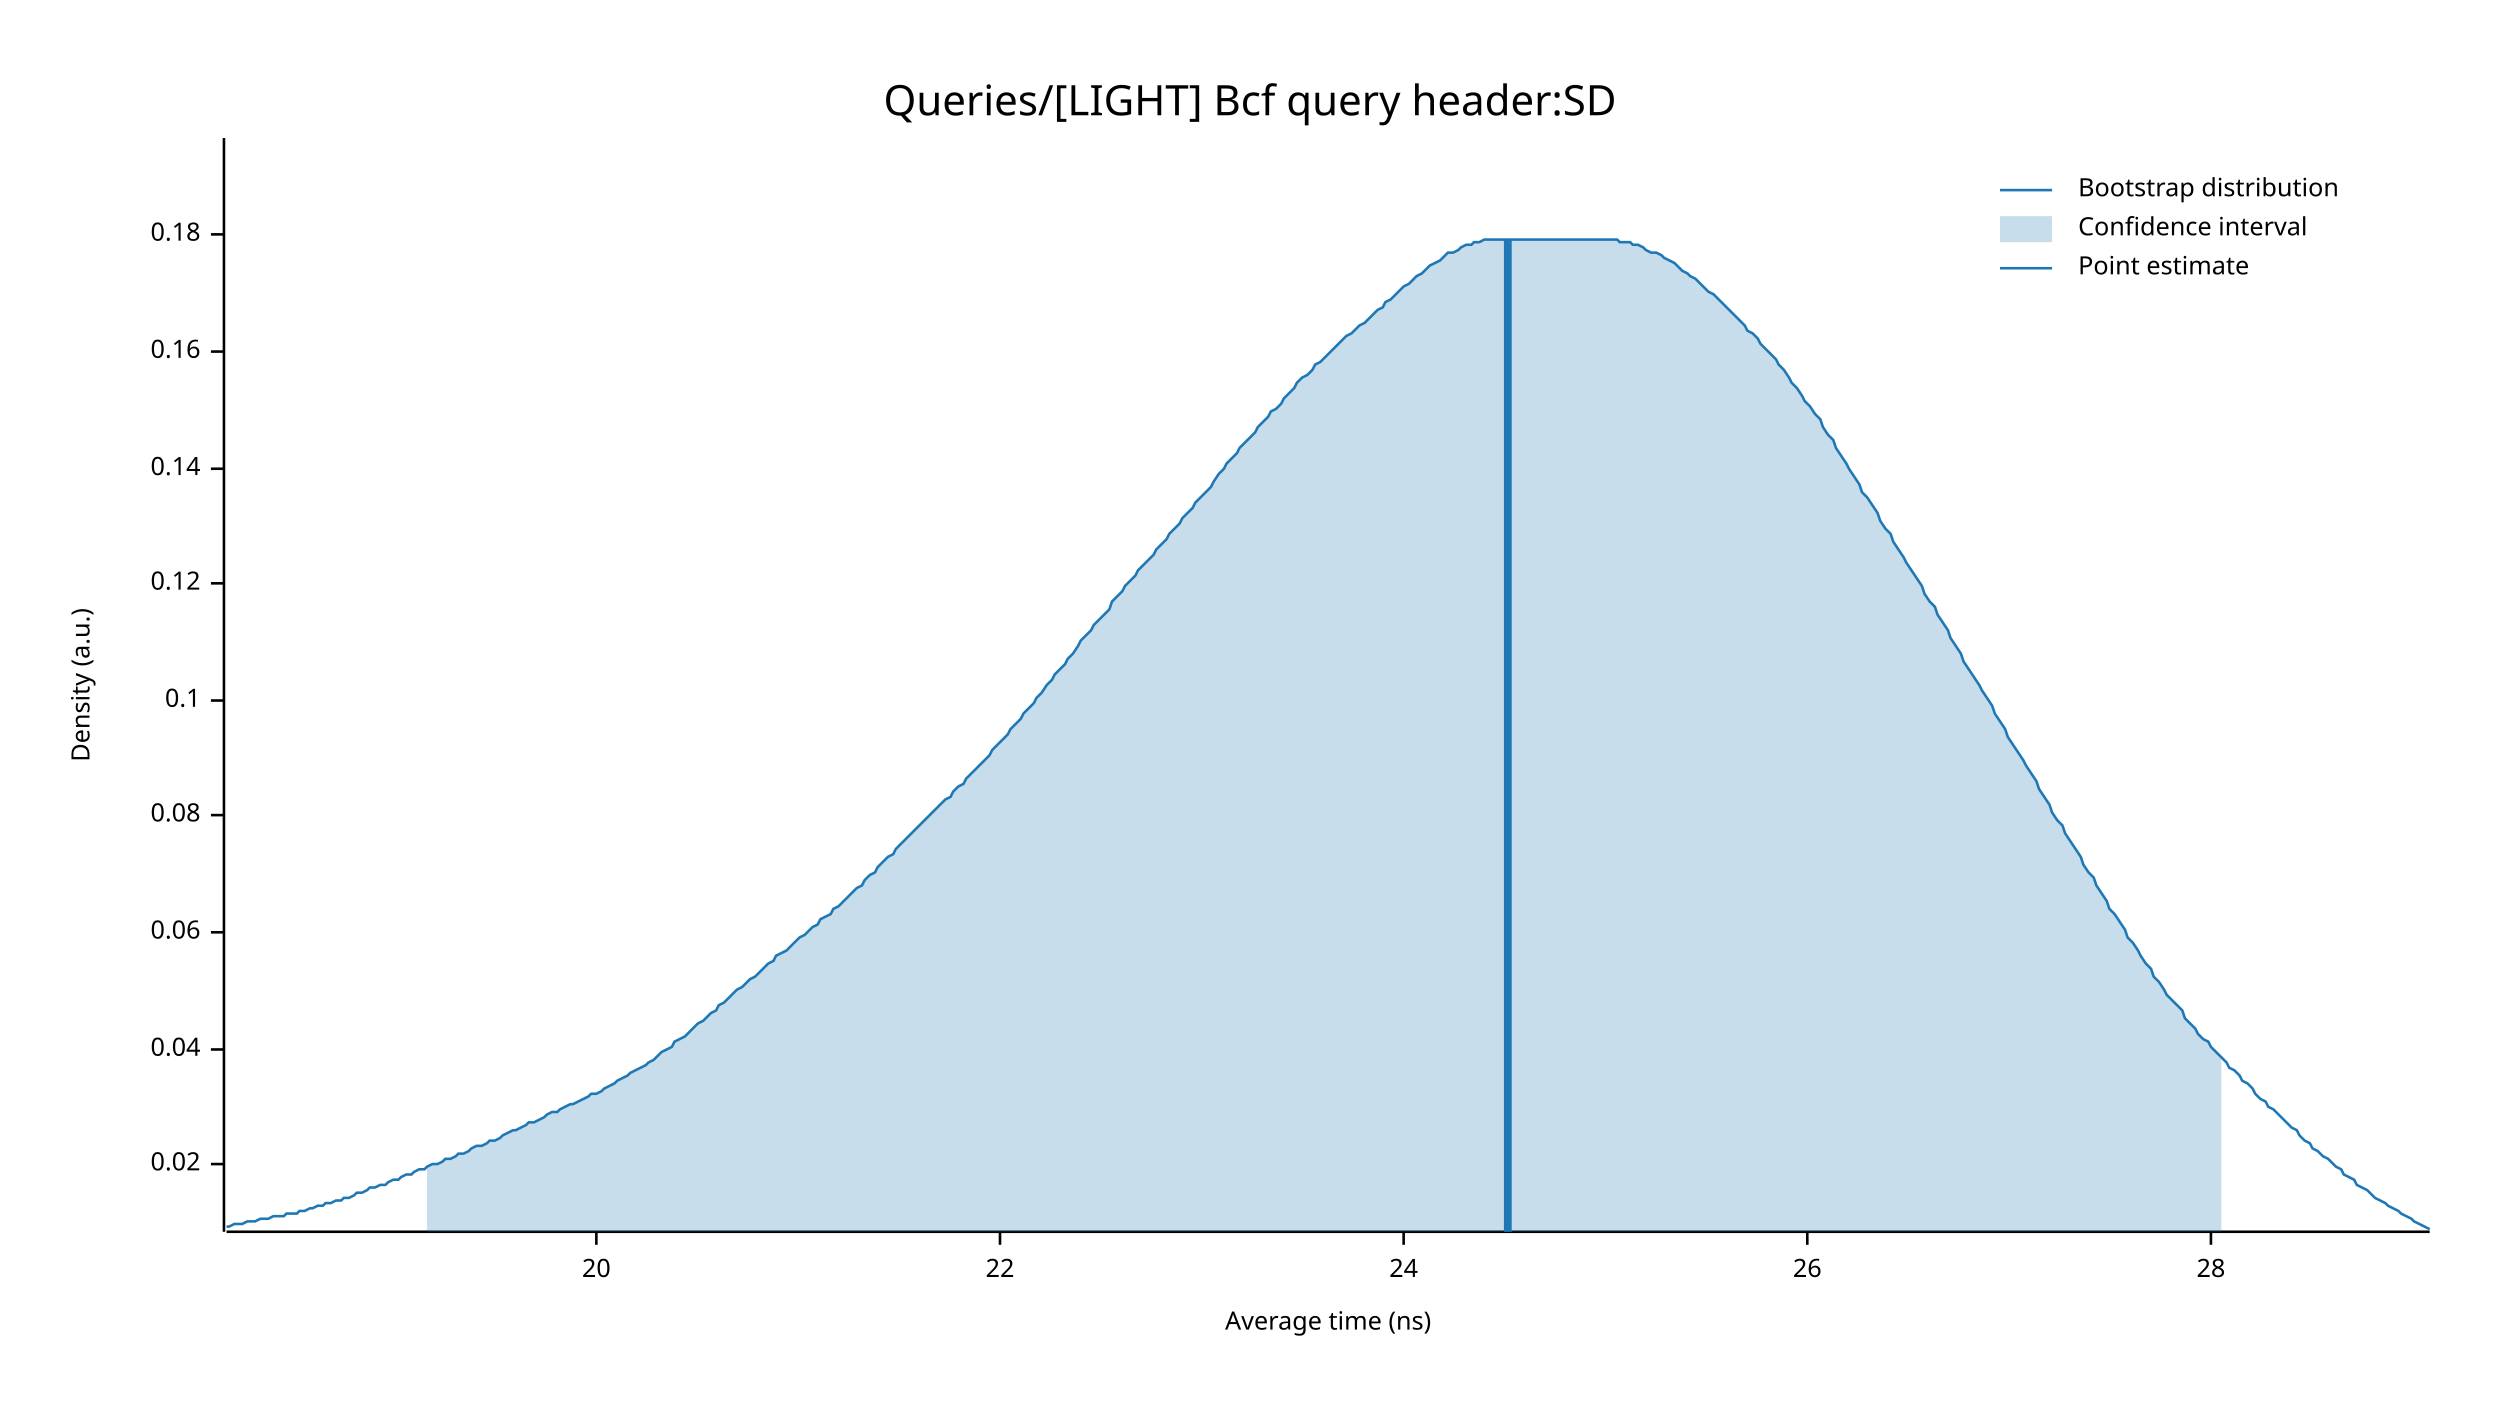
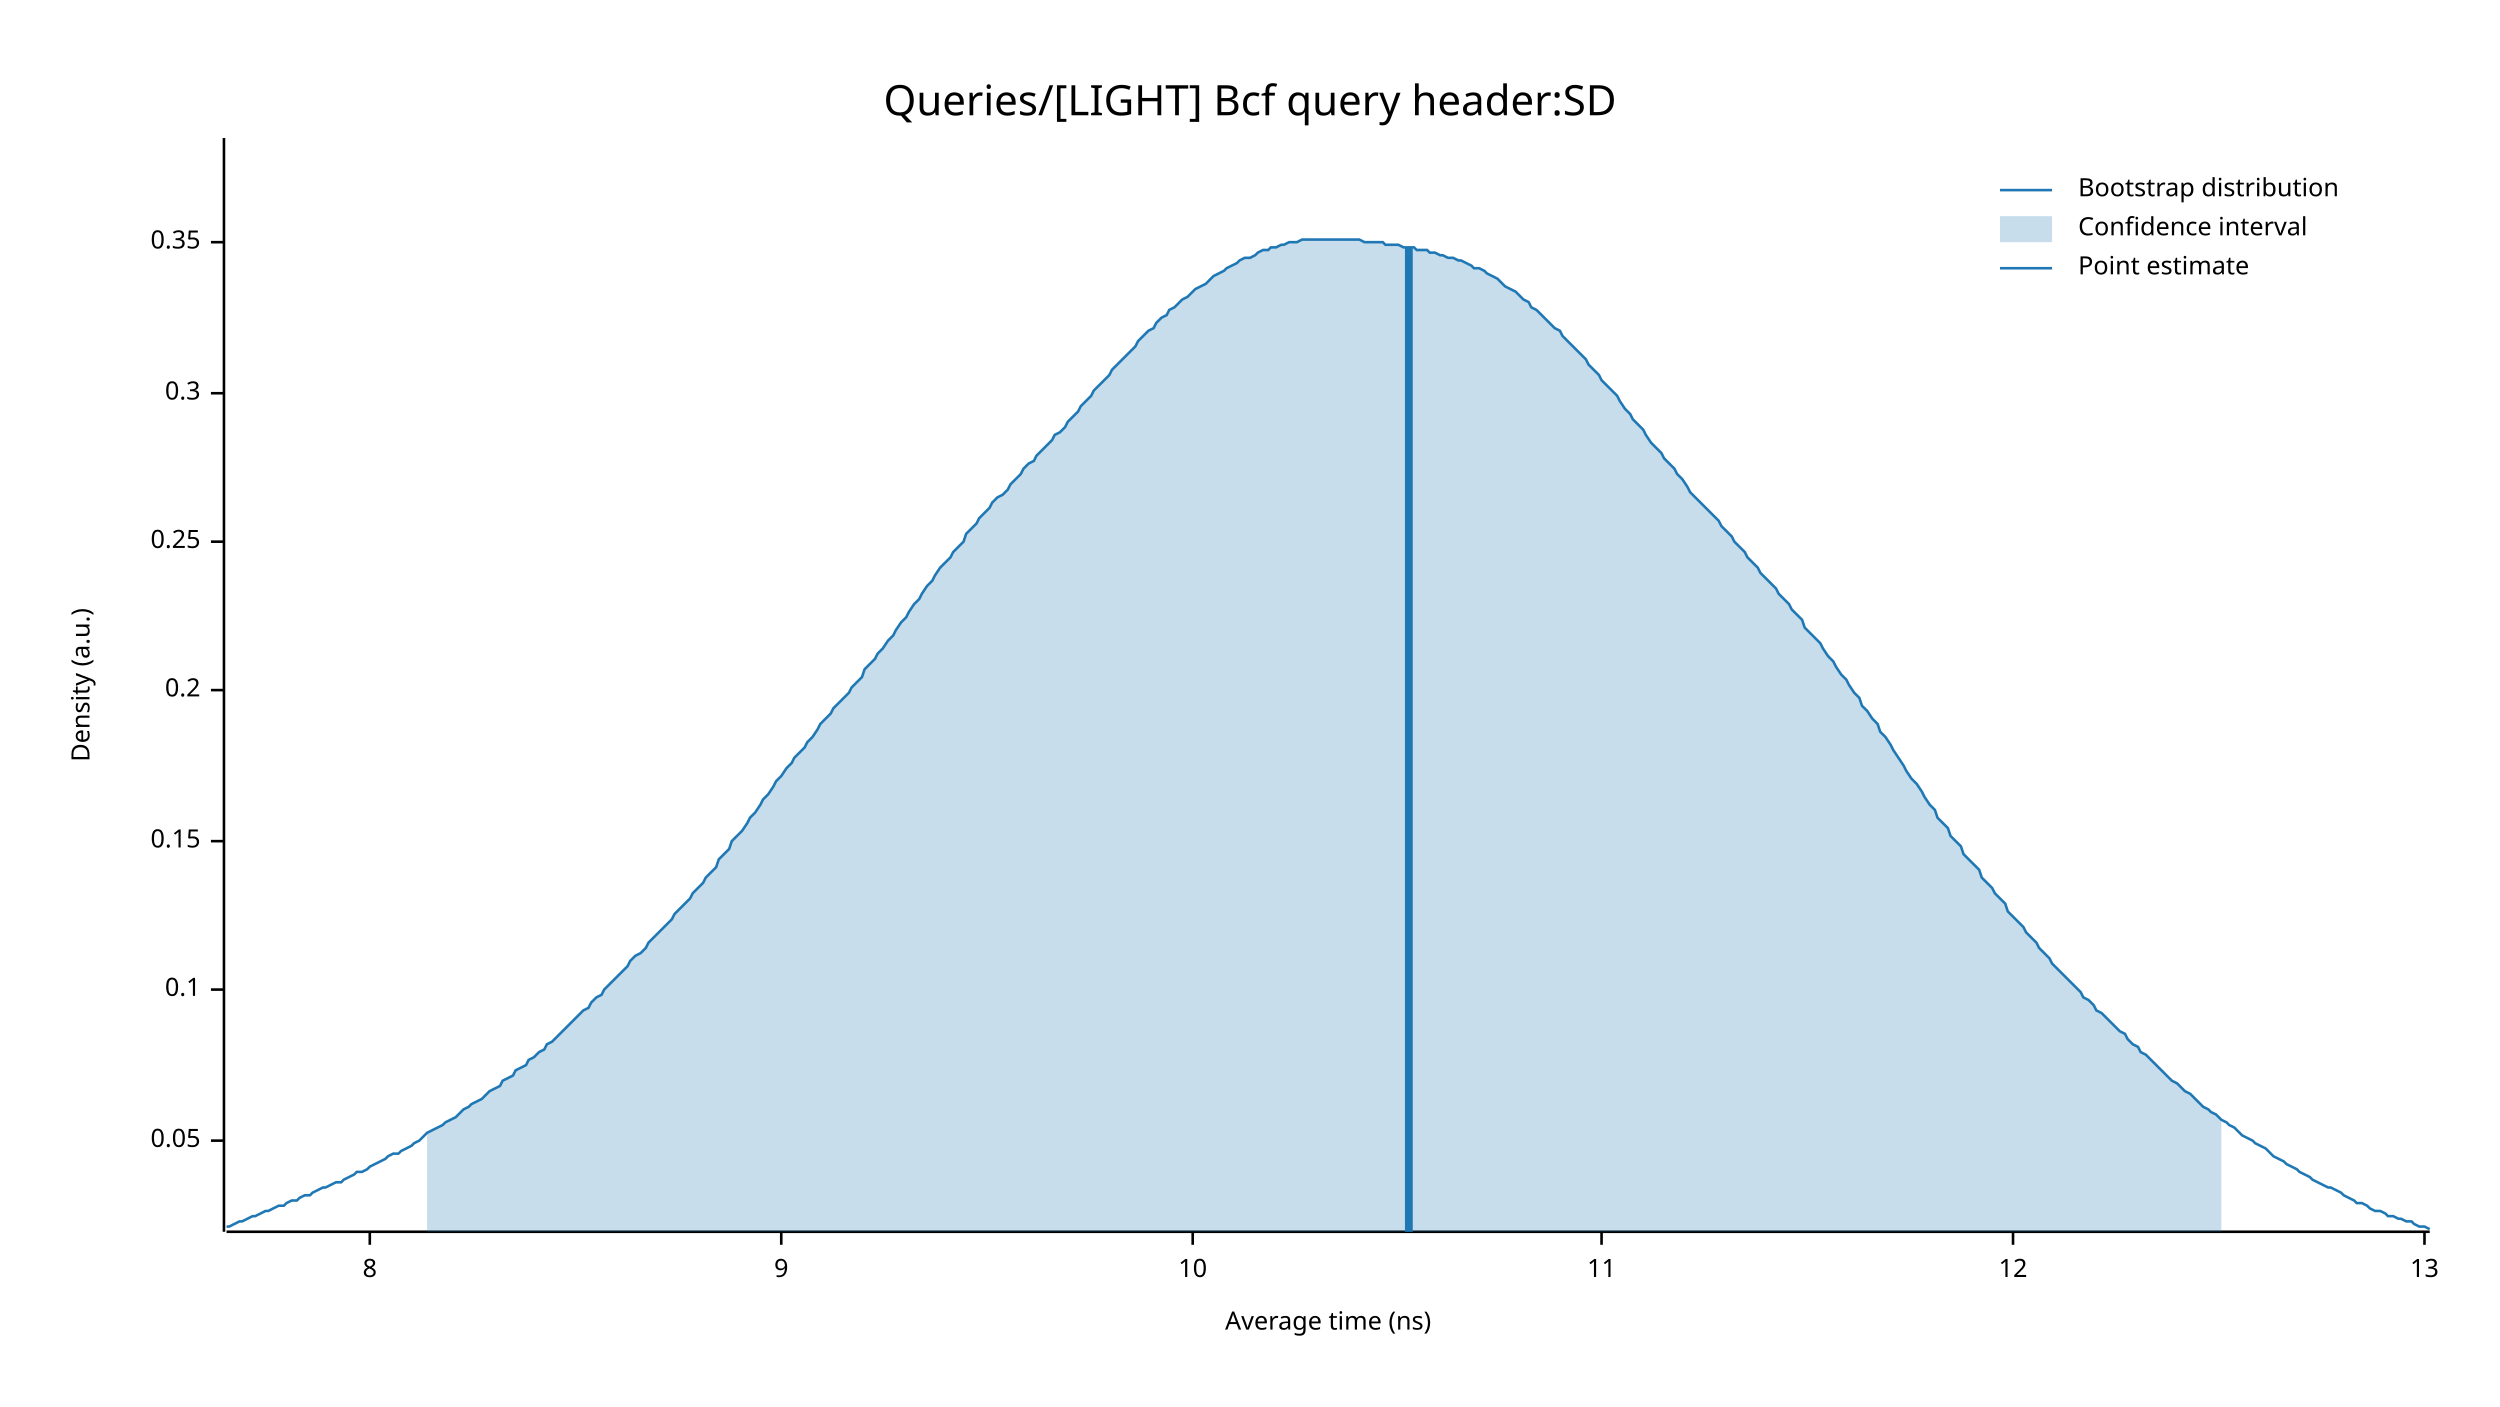
<svg xmlns="http://www.w3.org/2000/svg" width="960" height="540" viewBox="0 0 960 540">
  <text x="480" y="32" dy="0.76em" text-anchor="middle" font-family="sans-serif" font-size="16.129" opacity="1" fill="#000000">
Queries/[LIGHT] Bcf query header:SD
</text>
  <text x="27" y="263" dy="0.76em" text-anchor="middle" font-family="sans-serif" font-size="9.677" opacity="1" fill="#000000" transform="rotate(270, 27, 263)">
Density (a.u.)
</text>
  <text x="510" y="513" dy="-0.5ex" text-anchor="middle" font-family="sans-serif" font-size="9.677" opacity="1" fill="#000000">
Average time (ns)
</text>
  <polyline fill="none" opacity="1" stroke="#000000" stroke-width="1" points="86,53 86,473 " />
-   <text x="77" y="447" dy="0.5ex" text-anchor="end" font-family="sans-serif" font-size="9.677" opacity="1" fill="#000000">
- 0.02
+   <text x="77" y="438" dy="0.5ex" text-anchor="end" font-family="sans-serif" font-size="9.677" opacity="1" fill="#000000">
+ 0.05
</text>
-   <polyline fill="none" opacity="1" stroke="#000000" stroke-width="1" points="81,447 86,447 " />
-   <text x="77" y="403" dy="0.5ex" text-anchor="end" font-family="sans-serif" font-size="9.677" opacity="1" fill="#000000">
- 0.04
- </text>
-   <polyline fill="none" opacity="1" stroke="#000000" stroke-width="1" points="81,403 86,403 " />
-   <text x="77" y="358" dy="0.5ex" text-anchor="end" font-family="sans-serif" font-size="9.677" opacity="1" fill="#000000">
- 0.06
- </text>
-   <polyline fill="none" opacity="1" stroke="#000000" stroke-width="1" points="81,358 86,358 " />
-   <text x="77" y="313" dy="0.5ex" text-anchor="end" font-family="sans-serif" font-size="9.677" opacity="1" fill="#000000">
- 0.08
- </text>
-   <polyline fill="none" opacity="1" stroke="#000000" stroke-width="1" points="81,313 86,313 " />
-   <text x="77" y="269" dy="0.5ex" text-anchor="end" font-family="sans-serif" font-size="9.677" opacity="1" fill="#000000">
+   <polyline fill="none" opacity="1" stroke="#000000" stroke-width="1" points="81,438 86,438 " />
+   <text x="77" y="380" dy="0.5ex" text-anchor="end" font-family="sans-serif" font-size="9.677" opacity="1" fill="#000000">
0.1
</text>
-   <polyline fill="none" opacity="1" stroke="#000000" stroke-width="1" points="81,269 86,269 " />
-   <text x="77" y="224" dy="0.5ex" text-anchor="end" font-family="sans-serif" font-size="9.677" opacity="1" fill="#000000">
- 0.12
+   <polyline fill="none" opacity="1" stroke="#000000" stroke-width="1" points="81,380 86,380 " />
+   <text x="77" y="323" dy="0.5ex" text-anchor="end" font-family="sans-serif" font-size="9.677" opacity="1" fill="#000000">
+ 0.15
</text>
-   <polyline fill="none" opacity="1" stroke="#000000" stroke-width="1" points="81,224 86,224 " />
-   <text x="77" y="180" dy="0.5ex" text-anchor="end" font-family="sans-serif" font-size="9.677" opacity="1" fill="#000000">
- 0.14
+   <polyline fill="none" opacity="1" stroke="#000000" stroke-width="1" points="81,323 86,323 " />
+   <text x="77" y="265" dy="0.5ex" text-anchor="end" font-family="sans-serif" font-size="9.677" opacity="1" fill="#000000">
+ 0.2
</text>
-   <polyline fill="none" opacity="1" stroke="#000000" stroke-width="1" points="81,180 86,180 " />
-   <text x="77" y="135" dy="0.5ex" text-anchor="end" font-family="sans-serif" font-size="9.677" opacity="1" fill="#000000">
- 0.16
+   <polyline fill="none" opacity="1" stroke="#000000" stroke-width="1" points="81,265 86,265 " />
+   <text x="77" y="208" dy="0.5ex" text-anchor="end" font-family="sans-serif" font-size="9.677" opacity="1" fill="#000000">
+ 0.25
</text>
-   <polyline fill="none" opacity="1" stroke="#000000" stroke-width="1" points="81,135 86,135 " />
-   <text x="77" y="90" dy="0.5ex" text-anchor="end" font-family="sans-serif" font-size="9.677" opacity="1" fill="#000000">
- 0.18
+   <polyline fill="none" opacity="1" stroke="#000000" stroke-width="1" points="81,208 86,208 " />
+   <text x="77" y="151" dy="0.5ex" text-anchor="end" font-family="sans-serif" font-size="9.677" opacity="1" fill="#000000">
+ 0.3
</text>
-   <polyline fill="none" opacity="1" stroke="#000000" stroke-width="1" points="81,90 86,90 " />
+   <polyline fill="none" opacity="1" stroke="#000000" stroke-width="1" points="81,151 86,151 " />
+   <text x="77" y="93" dy="0.5ex" text-anchor="end" font-family="sans-serif" font-size="9.677" opacity="1" fill="#000000">
+ 0.35
+ </text>
+   <polyline fill="none" opacity="1" stroke="#000000" stroke-width="1" points="81,93 86,93 " />
  <polyline fill="none" opacity="1" stroke="#000000" stroke-width="1" points="87,473 933,473 " />
-   <text x="229" y="483" dy="0.76em" text-anchor="middle" font-family="sans-serif" font-size="9.677" opacity="1" fill="#000000">
- 20
+   <text x="142" y="483" dy="0.76em" text-anchor="middle" font-family="sans-serif" font-size="9.677" opacity="1" fill="#000000">
+ 8
</text>
-   <polyline fill="none" opacity="1" stroke="#000000" stroke-width="1" points="229,473 229,478 " />
-   <text x="384" y="483" dy="0.76em" text-anchor="middle" font-family="sans-serif" font-size="9.677" opacity="1" fill="#000000">
- 22
+   <polyline fill="none" opacity="1" stroke="#000000" stroke-width="1" points="142,473 142,478 " />
+   <text x="300" y="483" dy="0.76em" text-anchor="middle" font-family="sans-serif" font-size="9.677" opacity="1" fill="#000000">
+ 9
</text>
-   <polyline fill="none" opacity="1" stroke="#000000" stroke-width="1" points="384,473 384,478 " />
-   <text x="539" y="483" dy="0.76em" text-anchor="middle" font-family="sans-serif" font-size="9.677" opacity="1" fill="#000000">
- 24
+   <polyline fill="none" opacity="1" stroke="#000000" stroke-width="1" points="300,473 300,478 " />
+   <text x="458" y="483" dy="0.76em" text-anchor="middle" font-family="sans-serif" font-size="9.677" opacity="1" fill="#000000">
+ 10
</text>
-   <polyline fill="none" opacity="1" stroke="#000000" stroke-width="1" points="539,473 539,478 " />
-   <text x="694" y="483" dy="0.76em" text-anchor="middle" font-family="sans-serif" font-size="9.677" opacity="1" fill="#000000">
- 26
+   <polyline fill="none" opacity="1" stroke="#000000" stroke-width="1" points="458,473 458,478 " />
+   <text x="615" y="483" dy="0.76em" text-anchor="middle" font-family="sans-serif" font-size="9.677" opacity="1" fill="#000000">
+ 11
</text>
-   <polyline fill="none" opacity="1" stroke="#000000" stroke-width="1" points="694,473 694,478 " />
-   <text x="849" y="483" dy="0.76em" text-anchor="middle" font-family="sans-serif" font-size="9.677" opacity="1" fill="#000000">
- 28
+   <polyline fill="none" opacity="1" stroke="#000000" stroke-width="1" points="615,473 615,478 " />
+   <text x="773" y="483" dy="0.76em" text-anchor="middle" font-family="sans-serif" font-size="9.677" opacity="1" fill="#000000">
+ 12
</text>
-   <polyline fill="none" opacity="1" stroke="#000000" stroke-width="1" points="849,473 849,478 " />
-   <polyline fill="none" opacity="1" stroke="#1F78B4" stroke-width="1" points="87,471 88,471 90,470 92,470 93,470 95,469 97,469 98,469 100,468 102,468 103,468 105,467 107,467 109,467 110,466 112,466 114,466 115,465 117,465 119,464 120,464 122,463 124,463 125,462 127,462 129,461 131,461 132,460 134,460 136,459 137,458 139,458 141,457 142,456 144,456 146,455 148,455 149,454 151,453 153,453 154,452 156,451 158,451 159,450 161,449 163,449 164,448 166,447 168,447 170,446 171,445 173,445 175,444 176,443 178,443 180,442 181,441 183,440 185,440 187,439 188,438 190,438 192,437 193,436 195,435 197,434 198,434 200,433 202,432 203,431 205,431 207,430 209,429 210,428 212,427 214,427 215,426 217,425 219,424 220,424 222,423 224,422 226,421 227,420 229,420 231,419 232,418 234,417 236,416 237,415 239,414 241,413 242,412 244,411 246,410 248,409 249,408 251,407 253,405 254,404 256,403 258,402 259,400 261,399 263,398 265,396 266,395 268,393 270,392 271,391 273,389 275,388 276,386 278,385 280,383 281,382 283,380 285,379 287,377 288,376 290,375 292,373 293,372 295,370 297,369 298,367 300,366 302,365 304,363 305,362 307,360 309,359 310,358 312,356 314,355 315,353 317,352 319,351 320,349 322,348 324,346 326,344 327,343 329,341 331,340 332,338 334,336 336,335 337,333 339,331 341,329 343,328 344,326 346,324 348,322 349,321 351,319 353,317 354,316 356,314 358,312 359,311 361,309 363,307 365,306 366,304 368,302 370,301 371,299 373,297 375,295 376,294 378,292 380,290 381,288 383,286 385,284 387,282 388,280 390,278 392,276 393,274 395,272 397,270 398,268 400,266 402,263 404,261 405,259 407,257 409,255 410,253 412,251 414,248 415,246 417,244 419,242 420,240 422,238 424,236 426,234 427,231 429,229 431,227 432,225 434,223 436,221 437,219 439,217 441,215 443,213 444,211 446,209 448,207 449,205 451,203 453,201 454,199 456,197 458,195 459,193 461,191 463,189 465,187 466,185 468,182 470,180 471,178 473,176 475,174 476,172 478,170 480,168 482,166 483,164 485,162 487,160 488,158 490,157 492,155 493,153 495,151 497,149 498,147 500,145 502,144 504,142 505,140 507,139 509,137 510,136 512,134 514,132 515,131 517,129 519,128 521,126 522,125 524,124 526,122 527,121 529,119 531,118 532,116 534,115 536,113 537,112 539,110 541,109 543,107 544,106 546,105 548,103 549,102 551,101 553,100 554,99 556,97 558,97 560,96 561,95 563,94 565,94 566,93 568,93 570,92 571,92 573,92 575,92 576,92 578,92 580,92 582,92 583,92 585,92 587,92 588,92 590,92 592,92 593,92 595,92 597,92 599,92 600,92 602,92 604,92 605,92 607,92 609,92 610,92 612,92 614,92 615,92 617,92 619,92 621,92 622,93 624,93 626,93 627,94 629,94 631,95 632,96 634,97 636,97 638,98 639,99 641,100 643,101 644,102 646,104 648,105 649,106 651,107 653,109 654,110 656,112 658,113 660,115 661,116 663,118 665,120 666,121 668,123 670,125 671,127 673,128 675,130 676,132 678,134 680,136 682,138 683,140 685,142 687,145 688,147 690,149 692,152 693,154 695,156 697,159 699,161 700,164 702,167 704,169 705,172 707,175 709,178 710,180 712,183 714,186 715,189 717,191 719,194 721,197 722,200 724,203 726,205 727,208 729,211 731,214 732,216 734,219 736,222 738,225 739,228 741,231 743,233 744,236 746,239 748,242 749,245 751,248 753,251 754,254 756,257 758,260 760,263 761,265 763,268 765,271 766,274 768,277 770,280 771,283 773,286 775,289 777,292 778,294 780,297 782,300 783,303 785,306 787,309 788,312 790,315 792,317 793,320 795,323 797,326 799,329 800,332 802,335 804,337 805,340 807,343 809,346 810,349 812,351 814,354 816,357 817,360 819,362 821,365 822,367 824,370 826,372 827,375 829,377 831,380 832,382 834,384 836,386 838,388 839,391 841,393 843,395 844,397 846,399 848,400 849,402 851,404 853,406 855,408 856,410 858,411 860,413 861,415 863,416 865,418 866,420 868,422 870,423 871,425 873,426 875,428 877,430 878,431 880,433 882,434 883,436 885,438 887,439 888,441 890,442 892,444 894,445 895,446 897,448 899,449 900,451 902,452 904,453 905,455 907,456 909,457 910,458 912,460 914,461 916,462 917,463 919,464 921,465 922,466 924,467 926,468 927,469 929,470 931,471 933,472 " />
-   <polygon opacity="0.25" fill="#1F78B4" points="164,448 166,447 168,447 170,446 171,445 173,445 175,444 176,443 178,443 180,442 181,441 183,440 185,440 187,439 188,438 190,438 192,437 193,436 195,435 197,434 198,434 200,433 202,432 203,431 205,431 207,430 209,429 210,428 212,427 214,427 215,426 217,425 219,424 220,424 222,423 224,422 226,421 227,420 229,420 231,419 232,418 234,417 236,416 237,415 239,414 241,413 242,412 244,411 246,410 248,409 249,408 251,407 253,405 254,404 256,403 258,402 259,400 261,399 263,398 265,396 266,395 268,393 270,392 271,391 273,389 275,388 276,386 278,385 280,383 281,382 283,380 285,379 287,377 288,376 290,375 292,373 293,372 295,370 297,369 298,367 300,366 302,365 304,363 305,362 307,360 309,359 310,358 312,356 314,355 315,353 317,352 319,351 320,349 322,348 324,346 326,344 327,343 329,341 331,340 332,338 334,336 336,335 337,333 339,331 341,329 343,328 344,326 346,324 348,322 349,321 351,319 353,317 354,316 356,314 358,312 359,311 361,309 363,307 365,306 366,304 368,302 370,301 371,299 373,297 375,295 376,294 378,292 380,290 381,288 383,286 385,284 387,282 388,280 390,278 392,276 393,274 395,272 397,270 398,268 400,266 402,263 404,261 405,259 407,257 409,255 410,253 412,251 414,248 415,246 417,244 419,242 420,240 422,238 424,236 426,234 427,231 429,229 431,227 432,225 434,223 436,221 437,219 439,217 441,215 443,213 444,211 446,209 448,207 449,205 451,203 453,201 454,199 456,197 458,195 459,193 461,191 463,189 465,187 466,185 468,182 470,180 471,178 473,176 475,174 476,172 478,170 480,168 482,166 483,164 485,162 487,160 488,158 490,157 492,155 493,153 495,151 497,149 498,147 500,145 502,144 504,142 505,140 507,139 509,137 510,136 512,134 514,132 515,131 517,129 519,128 521,126 522,125 524,124 526,122 527,121 529,119 531,118 532,116 534,115 536,113 537,112 539,110 541,109 543,107 544,106 546,105 548,103 549,102 551,101 553,100 554,99 556,97 558,97 560,96 561,95 563,94 565,94 566,93 568,93 570,92 571,92 573,92 575,92 576,92 578,92 580,92 582,92 583,92 585,92 587,92 588,92 590,92 592,92 593,92 595,92 597,92 599,92 600,92 602,92 604,92 605,92 607,92 609,92 610,92 612,92 614,92 615,92 617,92 619,92 621,92 622,93 624,93 626,93 627,94 629,94 631,95 632,96 634,97 636,97 638,98 639,99 641,100 643,101 644,102 646,104 648,105 649,106 651,107 653,109 654,110 656,112 658,113 660,115 661,116 663,118 665,120 666,121 668,123 670,125 671,127 673,128 675,130 676,132 678,134 680,136 682,138 683,140 685,142 687,145 688,147 690,149 692,152 693,154 695,156 697,159 699,161 700,164 702,167 704,169 705,172 707,175 709,178 710,180 712,183 714,186 715,189 717,191 719,194 721,197 722,200 724,203 726,205 727,208 729,211 731,214 732,216 734,219 736,222 738,225 739,228 741,231 743,233 744,236 746,239 748,242 749,245 751,248 753,251 754,254 756,257 758,260 760,263 761,265 763,268 765,271 766,274 768,277 770,280 771,283 773,286 775,289 777,292 778,294 780,297 782,300 783,303 785,306 787,309 788,312 790,315 792,317 793,320 795,323 797,326 799,329 800,332 802,335 804,337 805,340 807,343 809,346 810,349 812,351 814,354 816,357 817,360 819,362 821,365 822,367 824,370 826,372 827,375 829,377 831,380 832,382 834,384 836,386 838,388 839,391 841,393 843,395 844,397 846,399 848,400 849,402 851,404 853,406 853,473 164,473 " />
-   <polyline fill="none" opacity="1" stroke="#1F78B4" stroke-width="3" points="579,473 579,92 " />
+   <polyline fill="none" opacity="1" stroke="#000000" stroke-width="1" points="773,473 773,478 " />
+   <text x="931" y="483" dy="0.76em" text-anchor="middle" font-family="sans-serif" font-size="9.677" opacity="1" fill="#000000">
+ 13
+ </text>
+   <polyline fill="none" opacity="1" stroke="#000000" stroke-width="1" points="931,473 931,478 " />
+   <polyline fill="none" opacity="1" stroke="#1F78B4" stroke-width="1" points="87,471 88,471 90,470 92,469 93,469 95,468 97,467 98,467 100,466 102,465 103,465 105,464 107,463 109,463 110,462 112,461 114,461 115,460 117,459 119,459 120,458 122,457 124,456 125,456 127,455 129,454 131,454 132,453 134,452 136,451 137,450 139,450 141,449 142,448 144,447 146,446 148,445 149,444 151,443 153,443 154,442 156,441 158,440 159,439 161,438 163,436 164,435 166,434 168,433 170,432 171,431 173,430 175,429 176,428 178,426 180,425 181,424 183,423 185,422 187,420 188,419 190,418 192,417 193,415 195,414 197,413 198,411 200,410 202,409 203,407 205,406 207,404 209,403 210,401 212,400 214,398 215,397 217,395 219,393 220,392 222,390 224,388 226,387 227,385 229,383 231,382 232,380 234,378 236,376 237,375 239,373 241,371 242,369 244,367 246,366 248,364 249,362 251,360 253,358 254,357 256,355 258,353 259,351 261,349 263,347 265,345 266,343 268,341 270,339 271,337 273,335 275,333 276,330 278,328 280,326 281,323 283,321 285,319 287,316 288,314 290,312 292,309 293,307 295,305 297,302 298,300 300,298 302,295 304,293 305,291 307,289 309,287 310,285 312,283 314,280 315,278 317,276 319,274 320,272 322,270 324,268 326,266 327,264 329,262 331,260 332,257 334,255 336,253 337,251 339,249 341,246 343,244 344,242 346,239 348,237 349,235 351,232 353,230 354,228 356,225 358,223 359,221 361,218 363,216 365,214 366,212 368,210 370,208 371,205 373,203 375,201 376,199 378,197 380,195 381,193 383,191 385,190 387,188 388,186 390,184 392,182 393,180 395,178 397,177 398,175 400,173 402,171 404,169 405,167 407,166 409,164 410,162 412,160 414,158 415,156 417,154 419,152 420,150 422,148 424,146 426,144 427,142 429,140 431,138 432,137 434,135 436,133 437,131 439,129 441,127 443,126 444,124 446,122 448,121 449,119 451,118 453,116 454,115 456,114 458,112 459,111 461,110 463,109 465,107 466,106 468,105 470,104 471,103 473,102 475,101 476,100 478,99 480,99 482,98 483,97 485,96 487,96 488,95 490,95 492,94 493,94 495,93 497,93 498,93 500,92 502,92 504,92 505,92 507,92 509,92 510,92 512,92 514,92 515,92 517,92 519,92 521,92 522,92 524,93 526,93 527,93 529,93 531,93 532,94 534,94 536,94 537,94 539,95 541,95 543,95 544,96 546,96 548,96 549,97 551,97 553,98 554,98 556,99 558,99 560,100 561,100 563,101 565,102 566,103 568,103 570,104 571,105 573,106 575,107 576,108 578,110 580,111 582,112 583,113 585,115 587,116 588,118 590,119 592,121 593,122 595,124 597,126 599,127 600,129 602,131 604,133 605,134 607,136 609,138 610,140 612,142 614,144 615,146 617,148 619,150 621,152 622,154 624,157 626,159 627,161 629,163 631,165 632,167 634,170 636,172 638,174 639,176 641,178 643,180 644,182 646,184 648,187 649,189 651,191 653,193 654,194 656,196 658,198 660,200 661,202 663,204 665,206 666,208 668,210 670,212 671,214 673,216 675,218 676,220 678,222 680,224 682,226 683,228 685,230 687,232 688,234 690,236 692,238 693,241 695,243 697,245 699,247 700,249 702,252 704,254 705,256 707,259 709,261 710,263 712,266 714,268 715,271 717,273 719,276 721,278 722,281 724,283 726,286 727,288 729,291 731,294 732,296 734,299 736,301 738,304 739,306 741,309 743,311 744,314 746,316 748,318 749,321 751,323 753,325 754,328 756,330 758,332 760,334 761,337 763,339 765,341 766,343 768,345 770,347 771,350 773,352 775,354 777,356 778,358 780,360 782,362 783,364 785,366 787,368 788,370 790,372 792,374 793,375 795,377 797,379 799,381 800,383 802,384 804,386 805,388 807,389 809,391 810,392 812,394 814,396 816,397 817,399 819,401 821,402 822,404 824,405 826,407 827,408 829,410 831,412 832,413 834,415 836,416 838,418 839,419 841,420 843,422 844,423 846,425 848,426 849,427 851,428 853,430 855,431 856,432 858,433 860,435 861,436 863,437 865,438 866,439 868,440 870,441 871,442 873,444 875,445 877,446 878,447 880,448 882,449 883,450 885,451 887,452 888,453 890,454 892,455 894,456 895,456 897,457 899,458 900,459 902,460 904,461 905,462 907,462 909,463 910,464 912,465 914,465 916,466 917,467 919,467 921,468 922,468 924,469 926,469 927,470 929,471 931,471 933,472 " />
+   <polygon opacity="0.25" fill="#1F78B4" points="164,435 166,434 168,433 170,432 171,431 173,430 175,429 176,428 178,426 180,425 181,424 183,423 185,422 187,420 188,419 190,418 192,417 193,415 195,414 197,413 198,411 200,410 202,409 203,407 205,406 207,404 209,403 210,401 212,400 214,398 215,397 217,395 219,393 220,392 222,390 224,388 226,387 227,385 229,383 231,382 232,380 234,378 236,376 237,375 239,373 241,371 242,369 244,367 246,366 248,364 249,362 251,360 253,358 254,357 256,355 258,353 259,351 261,349 263,347 265,345 266,343 268,341 270,339 271,337 273,335 275,333 276,330 278,328 280,326 281,323 283,321 285,319 287,316 288,314 290,312 292,309 293,307 295,305 297,302 298,300 300,298 302,295 304,293 305,291 307,289 309,287 310,285 312,283 314,280 315,278 317,276 319,274 320,272 322,270 324,268 326,266 327,264 329,262 331,260 332,257 334,255 336,253 337,251 339,249 341,246 343,244 344,242 346,239 348,237 349,235 351,232 353,230 354,228 356,225 358,223 359,221 361,218 363,216 365,214 366,212 368,210 370,208 371,205 373,203 375,201 376,199 378,197 380,195 381,193 383,191 385,190 387,188 388,186 390,184 392,182 393,180 395,178 397,177 398,175 400,173 402,171 404,169 405,167 407,166 409,164 410,162 412,160 414,158 415,156 417,154 419,152 420,150 422,148 424,146 426,144 427,142 429,140 431,138 432,137 434,135 436,133 437,131 439,129 441,127 443,126 444,124 446,122 448,121 449,119 451,118 453,116 454,115 456,114 458,112 459,111 461,110 463,109 465,107 466,106 468,105 470,104 471,103 473,102 475,101 476,100 478,99 480,99 482,98 483,97 485,96 487,96 488,95 490,95 492,94 493,94 495,93 497,93 498,93 500,92 502,92 504,92 505,92 507,92 509,92 510,92 512,92 514,92 515,92 517,92 519,92 521,92 522,92 524,93 526,93 527,93 529,93 531,93 532,94 534,94 536,94 537,94 539,95 541,95 543,95 544,96 546,96 548,96 549,97 551,97 553,98 554,98 556,99 558,99 560,100 561,100 563,101 565,102 566,103 568,103 570,104 571,105 573,106 575,107 576,108 578,110 580,111 582,112 583,113 585,115 587,116 588,118 590,119 592,121 593,122 595,124 597,126 599,127 600,129 602,131 604,133 605,134 607,136 609,138 610,140 612,142 614,144 615,146 617,148 619,150 621,152 622,154 624,157 626,159 627,161 629,163 631,165 632,167 634,170 636,172 638,174 639,176 641,178 643,180 644,182 646,184 648,187 649,189 651,191 653,193 654,194 656,196 658,198 660,200 661,202 663,204 665,206 666,208 668,210 670,212 671,214 673,216 675,218 676,220 678,222 680,224 682,226 683,228 685,230 687,232 688,234 690,236 692,238 693,241 695,243 697,245 699,247 700,249 702,252 704,254 705,256 707,259 709,261 710,263 712,266 714,268 715,271 717,273 719,276 721,278 722,281 724,283 726,286 727,288 729,291 731,294 732,296 734,299 736,301 738,304 739,306 741,309 743,311 744,314 746,316 748,318 749,321 751,323 753,325 754,328 756,330 758,332 760,334 761,337 763,339 765,341 766,343 768,345 770,347 771,350 773,352 775,354 777,356 778,358 780,360 782,362 783,364 785,366 787,368 788,370 790,372 792,374 793,375 795,377 797,379 799,381 800,383 802,384 804,386 805,388 807,389 809,391 810,392 812,394 814,396 816,397 817,399 819,401 821,402 822,404 824,405 826,407 827,408 829,410 831,412 832,413 834,415 836,416 838,418 839,419 841,420 843,422 844,423 846,425 848,426 849,427 851,428 853,430 853,473 164,473 " />
+   <polyline fill="none" opacity="1" stroke="#1F78B4" stroke-width="3" points="541,473 541,95 " />
  <text x="798" y="68" dy="0.76em" text-anchor="start" font-family="sans-serif" font-size="9.677" opacity="1" fill="#000000">
Bootstrap distribution
</text>
  <text x="798" y="83" dy="0.76em" text-anchor="start" font-family="sans-serif" font-size="9.677" opacity="1" fill="#000000">
Confidence interval
</text>
  <text x="798" y="98" dy="0.76em" text-anchor="start" font-family="sans-serif" font-size="9.677" opacity="1" fill="#000000">
Point estimate
</text>
  <polyline fill="none" opacity="1" stroke="#1F78B4" stroke-width="1" points="768,73 788,73 " />
  <rect x="768" y="83" width="20" height="10" opacity="0.25" fill="#1F78B4" stroke="none" />
  <polyline fill="none" opacity="1" stroke="#1F78B4" stroke-width="1" points="768,103 788,103 " />
</svg>
